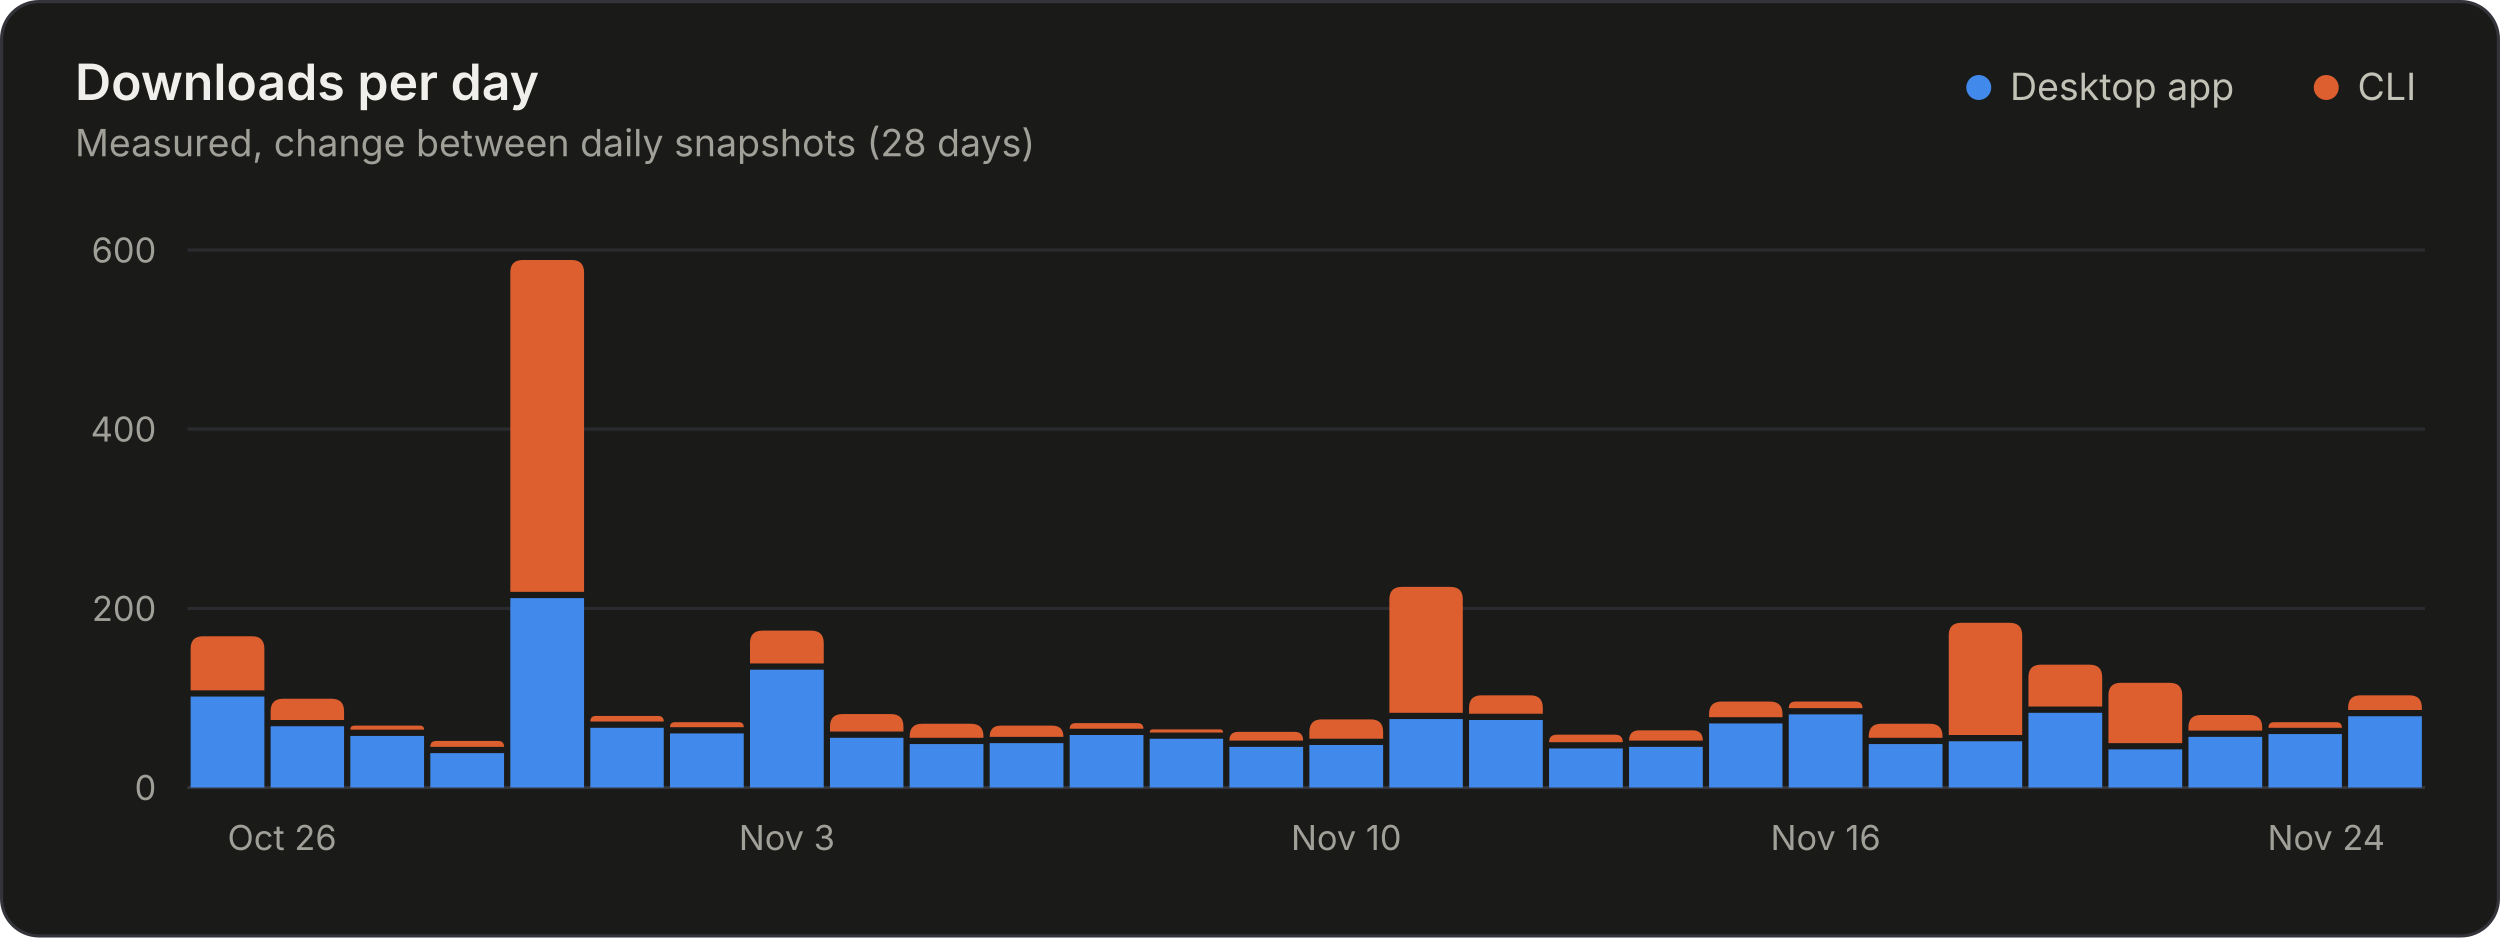
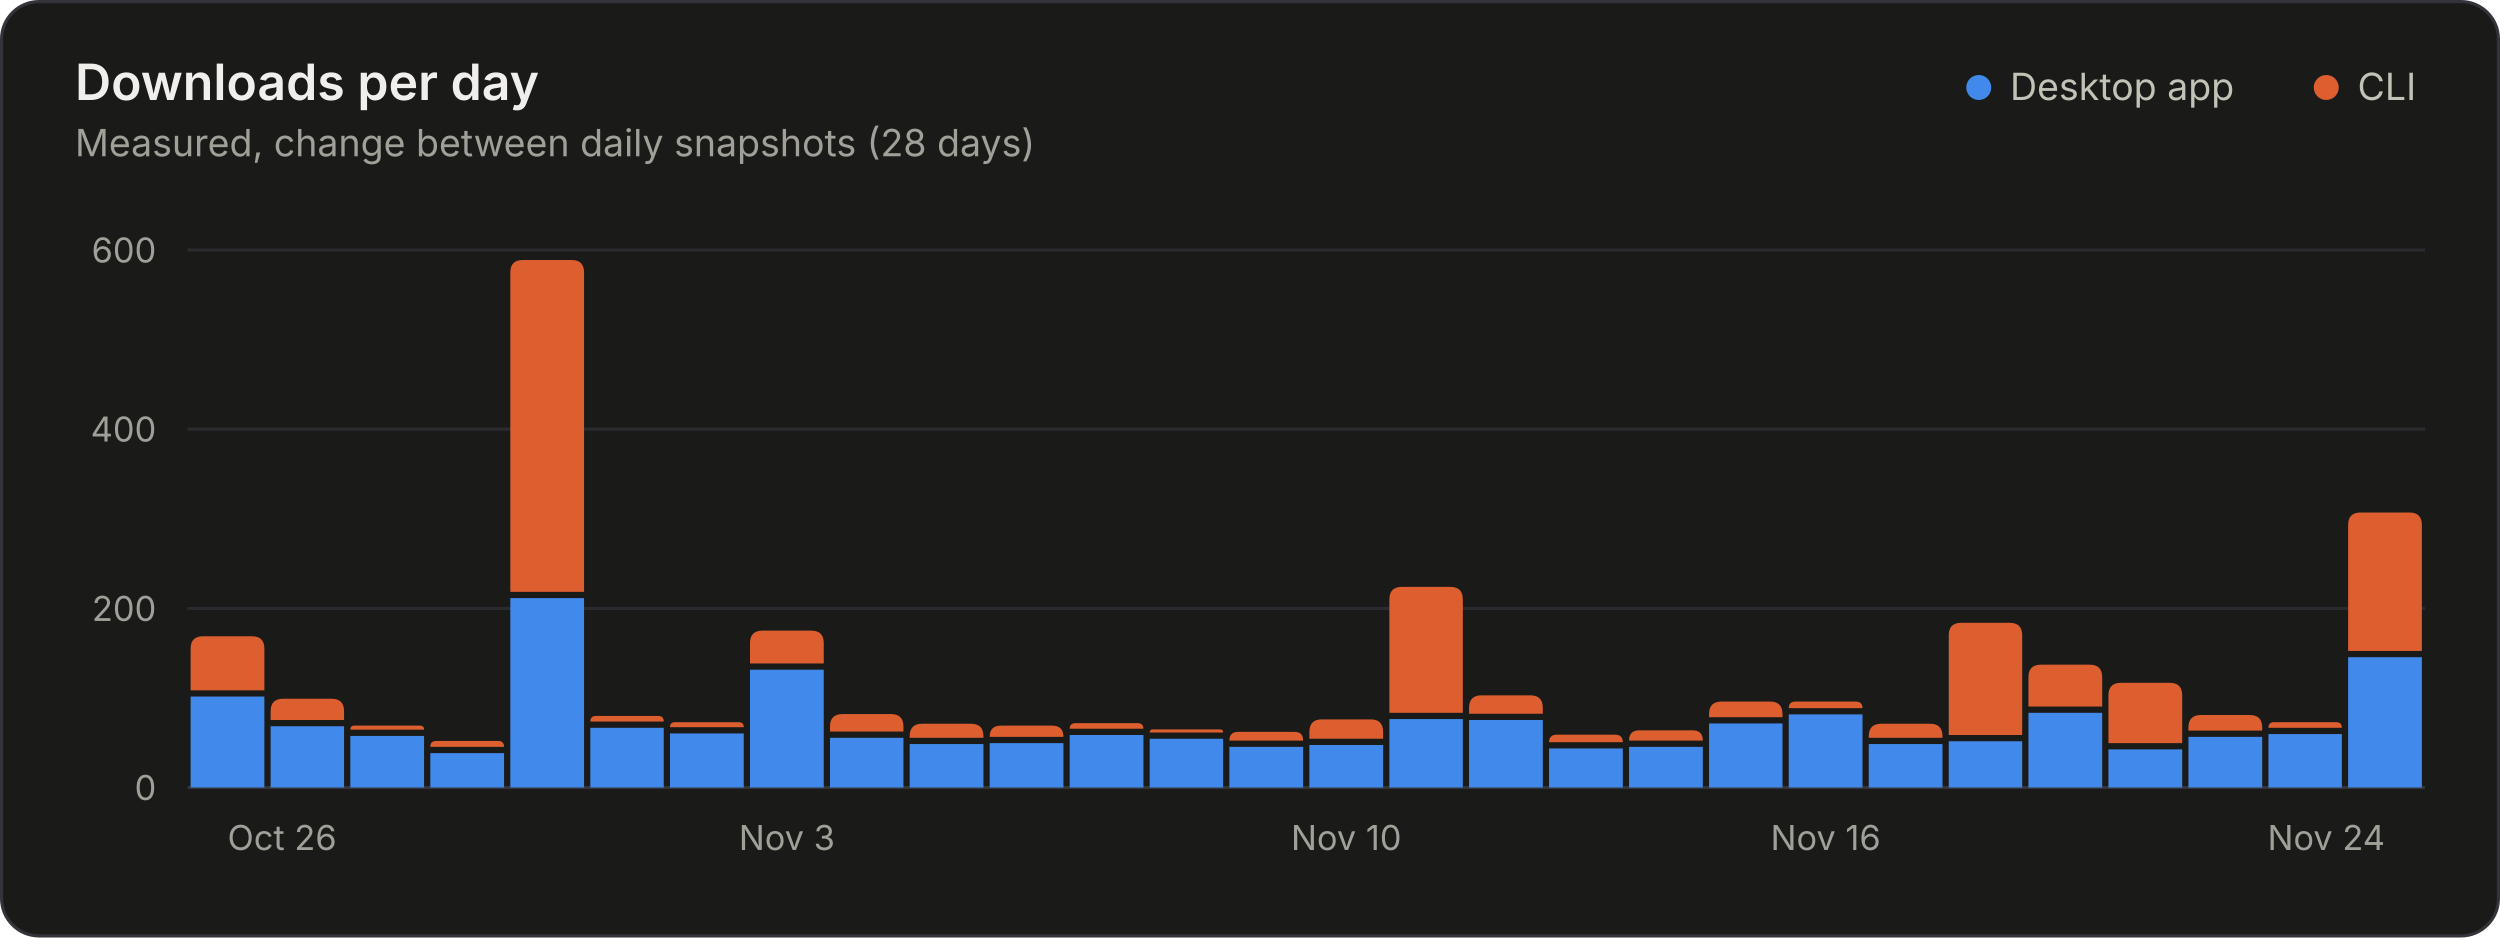
<svg xmlns="http://www.w3.org/2000/svg" width="800" height="300" viewBox="0 0 800 300" role="img" aria-labelledby="title desc">
  <style>.gs-rise{animation:gs-rise 1.1s ease-out backwards;transform-box:fill-box;transform-origin:bottom}@keyframes gs-rise{from{transform:scaleY(0)}to{transform:scaleY(1)}}@media (prefers-reduced-motion: reduce){.gs-rise{animation:none!important}}</style>
  <rect x="0.5" y="0.5" width="799" height="299" rx="12" fill="#1a1a19" stroke="#33343a" />
  <g font-family="&quot;IBM Plex Sans&quot;, system-ui, -apple-system, &quot;Segoe UI&quot;, sans-serif" font-size="11" fill="#c3c2b7" style="font-variant-numeric:tabular-nums">
    <text x="24" y="32" fill="#f0efec" font-size="16" font-weight="600">Downloads per day</text>
    <text x="24.0" y="50.0" fill="#a09f98" font-size="12">Measured, change between daily snapshots (28 days)</text>
    <circle cx="633.2" cy="28.0" r="4" fill="#4189ea" />
    <text x="643.2" y="32.0" fill="#c3c2b7" font-size="12">Desktop app</text>
    <circle cx="744.4" cy="28.0" r="4" fill="#dd5f2f" />
    <text x="754.4" y="32.0" fill="#c3c2b7" font-size="12">CLI</text>
    <line x1="60.0" x2="776.0" y1="252.0" y2="252.0" stroke="#33343a" />
    <text x="50.0" y="256.0" fill="#a09f98" text-anchor="end">0</text>
    <line x1="60.0" x2="776.0" y1="194.7" y2="194.7" stroke="#2a2b2e" />
    <text x="50.0" y="198.7" fill="#a09f98" text-anchor="end">200</text>
    <line x1="60.0" x2="776.0" y1="137.3" y2="137.3" stroke="#2a2b2e" />
    <text x="50.0" y="141.3" fill="#a09f98" text-anchor="end">400</text>
    <line x1="60.0" x2="776.0" y1="80.0" y2="80.0" stroke="#2a2b2e" />
    <text x="50.0" y="84.0" fill="#a09f98" text-anchor="end">600</text>
    <text x="72.8" y="272.0" fill="#a09f98">Oct 26</text>
    <text x="251.8" y="272.0" fill="#a09f98" text-anchor="middle">Nov 3</text>
    <text x="430.8" y="272.0" fill="#a09f98" text-anchor="middle">Nov 10</text>
    <text x="584.2" y="272.0" fill="#a09f98" text-anchor="middle">Nov 16</text>
    <text x="763.2" y="272.0" fill="#a09f98" text-anchor="end">Nov 24</text>
    <g class="gs-rise">
      <path d="M61.0 252.0V222.9H84.6V252.0Z" fill="#4189ea" />
      <path d="M61.0 220.9V207.6Q61.0 203.6 65.0 203.6H80.6Q84.6 203.6 84.6 207.6V220.9Z" fill="#dd5f2f" />
    </g>
    <g class="gs-rise" style="animation-delay:18ms">
      <path d="M86.6 252.0V232.4H110.1V252.0Z" fill="#4189ea" />
      <path d="M86.6 230.4V227.6Q86.6 223.6 90.6 223.6H106.1Q110.1 223.6 110.1 227.6V230.4Z" fill="#dd5f2f" />
    </g>
    <g class="gs-rise" style="animation-delay:36ms">
      <path d="M112.1 252.0V235.5H135.7V252.0Z" fill="#4189ea" />
      <path d="M112.1 233.5V233.5Q112.1 232.2 113.4 232.2H134.4Q135.7 232.2 135.7 233.5V233.5Z" fill="#dd5f2f" />
    </g>
    <g class="gs-rise" style="animation-delay:54ms">
      <path d="M137.7 252.0V241.0H161.3V252.0Z" fill="#4189ea" />
      <path d="M137.7 239.0V239.0Q137.7 237.1 139.6 237.1H159.4Q161.3 237.1 161.3 239.0V239.0Z" fill="#dd5f2f" />
    </g>
    <g class="gs-rise" style="animation-delay:71ms">
      <path d="M163.3 252.0V191.4H186.9V252.0Z" fill="#4189ea" />
      <path d="M163.3 189.4V87.2Q163.3 83.2 167.3 83.2H182.9Q186.9 83.2 186.9 87.2V189.4Z" fill="#dd5f2f" />
    </g>
    <g class="gs-rise" style="animation-delay:89ms">
      <path d="M188.9 252.0V232.9H212.4V252.0Z" fill="#4189ea" />
      <path d="M188.9 230.9V230.9Q188.9 229.1 190.7 229.1H210.6Q212.4 229.1 212.4 230.9V230.9Z" fill="#dd5f2f" />
    </g>
    <g class="gs-rise" style="animation-delay:107ms">
      <path d="M214.4 252.0V234.7H238.0V252.0Z" fill="#4189ea" />
      <path d="M214.4 232.7V232.7Q214.4 231.1 216.0 231.1H236.4Q238.0 231.1 238.0 232.7V232.7Z" fill="#dd5f2f" />
    </g>
    <g class="gs-rise" style="animation-delay:125ms">
      <path d="M240.0 252.0V214.3H263.6V252.0Z" fill="#4189ea" />
      <path d="M240.0 212.3V205.8Q240.0 201.8 244.0 201.8H259.6Q263.6 201.8 263.6 205.8V212.3Z" fill="#dd5f2f" />
    </g>
    <g class="gs-rise" style="animation-delay:143ms">
      <path d="M265.6 252.0V236.1H289.1V252.0Z" fill="#4189ea" />
      <path d="M265.6 234.1V232.5Q265.6 228.5 269.6 228.5H285.1Q289.1 228.5 289.1 232.5V234.1Z" fill="#dd5f2f" />
    </g>
    <g class="gs-rise" style="animation-delay:161ms">
      <path d="M291.1 252.0V238.1H314.7V252.0Z" fill="#4189ea" />
      <path d="M291.1 236.1V235.6Q291.1 231.6 295.1 231.6H310.7Q314.7 231.6 314.7 235.6V236.1Z" fill="#dd5f2f" />
    </g>
    <g class="gs-rise" style="animation-delay:179ms">
      <path d="M316.7 252.0V237.8H340.3V252.0Z" fill="#4189ea" />
      <path d="M316.7 235.8V235.8Q316.7 232.2 320.3 232.2H336.7Q340.3 232.2 340.3 235.8V235.8Z" fill="#dd5f2f" />
    </g>
    <g class="gs-rise" style="animation-delay:196ms">
      <path d="M342.3 252.0V235.2H365.9V252.0Z" fill="#4189ea" />
      <path d="M342.3 233.2V233.2Q342.3 231.4 344.2 231.4H364.0Q365.9 231.4 365.9 233.2V233.2Z" fill="#dd5f2f" />
    </g>
    <g class="gs-rise" style="animation-delay:214ms">
      <path d="M367.9 252.0V236.4H391.4V252.0Z" fill="#4189ea" />
      <path d="M367.9 234.4V234.4Q367.9 233.4 368.9 233.4H390.4Q391.4 233.4 391.4 234.4V234.4Z" fill="#dd5f2f" />
    </g>
    <g class="gs-rise" style="animation-delay:232ms">
      <path d="M393.4 252.0V239.0H417.0V252.0Z" fill="#4189ea" />
      <path d="M393.4 237.0V237.0Q393.4 234.2 396.2 234.2H414.3Q417.0 234.2 417.0 237.0V237.0Z" fill="#dd5f2f" />
    </g>
    <g class="gs-rise" style="animation-delay:250ms">
      <path d="M419.0 252.0V238.4H442.6V252.0Z" fill="#4189ea" />
      <path d="M419.0 236.4V234.2Q419.0 230.2 423.0 230.2H438.6Q442.6 230.2 442.6 234.2V236.4Z" fill="#dd5f2f" />
    </g>
    <g class="gs-rise" style="animation-delay:268ms">
      <path d="M444.6 252.0V230.1H468.1V252.0Z" fill="#4189ea" />
      <path d="M444.6 228.1V191.8Q444.6 187.8 448.6 187.8H464.1Q468.1 187.8 468.1 191.8V228.1Z" fill="#dd5f2f" />
    </g>
    <g class="gs-rise" style="animation-delay:286ms">
      <path d="M470.1 252.0V230.4H493.7V252.0Z" fill="#4189ea" />
      <path d="M470.1 228.4V226.5Q470.1 222.5 474.1 222.5H489.7Q493.7 222.5 493.7 226.5V228.4Z" fill="#dd5f2f" />
    </g>
    <g class="gs-rise" style="animation-delay:304ms">
      <path d="M495.7 252.0V239.5H519.3V252.0Z" fill="#4189ea" />
      <path d="M495.7 237.5V237.5Q495.7 235.1 498.2 235.1H516.8Q519.3 235.1 519.3 237.5V237.5Z" fill="#dd5f2f" />
    </g>
    <g class="gs-rise" style="animation-delay:321ms">
      <path d="M521.3 252.0V239.0H544.9V252.0Z" fill="#4189ea" />
      <path d="M521.3 237.0V237.0Q521.3 233.7 524.6 233.7H541.6Q544.9 233.7 544.9 237.0V237.0Z" fill="#dd5f2f" />
    </g>
    <g class="gs-rise" style="animation-delay:339ms">
      <path d="M546.9 252.0V231.5H570.4V252.0Z" fill="#4189ea" />
      <path d="M546.9 229.5V228.5Q546.9 224.5 550.9 224.5H566.4Q570.4 224.5 570.4 228.5V229.5Z" fill="#dd5f2f" />
    </g>
    <g class="gs-rise" style="animation-delay:357ms">
      <path d="M572.4 252.0V228.6H596.0V252.0Z" fill="#4189ea" />
      <path d="M572.4 226.6V226.6Q572.4 224.5 574.6 224.5H593.8Q596.0 224.5 596.0 226.6V226.6Z" fill="#dd5f2f" />
    </g>
    <g class="gs-rise" style="animation-delay:375ms">
      <path d="M598.0 252.0V238.1H621.6V252.0Z" fill="#4189ea" />
      <path d="M598.0 236.1V235.6Q598.0 231.6 602.0 231.6H617.6Q621.6 231.6 621.6 235.6V236.1Z" fill="#dd5f2f" />
    </g>
    <g class="gs-rise" style="animation-delay:393ms">
      <path d="M623.6 252.0V237.2H647.1V252.0Z" fill="#4189ea" />
      <path d="M623.6 235.2V203.3Q623.6 199.3 627.6 199.3H643.1Q647.1 199.3 647.1 203.3V235.2Z" fill="#dd5f2f" />
    </g>
    <g class="gs-rise" style="animation-delay:411ms">
      <path d="M649.1 252.0V228.1H672.7V252.0Z" fill="#4189ea" />
      <path d="M649.1 226.1V216.7Q649.1 212.7 653.1 212.7H668.7Q672.7 212.7 672.7 216.7V226.1Z" fill="#dd5f2f" />
    </g>
    <g class="gs-rise" style="animation-delay:429ms">
      <path d="M674.7 252.0V239.8H698.3V252.0Z" fill="#4189ea" />
      <path d="M674.7 237.8V222.5Q674.7 218.5 678.7 218.5H694.3Q698.3 218.5 698.3 222.5V237.8Z" fill="#dd5f2f" />
    </g>
    <g class="gs-rise" style="animation-delay:446ms">
      <path d="M700.3 252.0V235.8H723.9V252.0Z" fill="#4189ea" />
      <path d="M700.3 233.8V232.8Q700.3 228.8 704.3 228.8H719.9Q723.9 228.8 723.9 232.8V233.8Z" fill="#dd5f2f" />
    </g>
    <g class="gs-rise" style="animation-delay:464ms">
      <path d="M725.9 252.0V234.9H749.4V252.0Z" fill="#4189ea" />
      <path d="M725.9 232.9V232.9Q725.9 231.1 727.7 231.1H747.6Q749.4 231.1 749.4 232.9V232.9Z" fill="#dd5f2f" />
    </g>
    <g class="gs-rise" style="animation-delay:482ms">
-       <path d="M751.4 252.0V229.2H775.0V252.0Z" fill="#4189ea" />
-       <path d="M751.4 227.2V226.5Q751.4 222.5 755.4 222.5H771.0Q775.0 222.5 775.0 226.5V227.2Z" fill="#dd5f2f" />
+       <path d="M751.4 252.0V210.3H775.0V252.0Z" fill="#4189ea" />
+       <path d="M751.4 208.3V168.0Q751.4 164.0 755.4 164.0H771.0Q775.0 164.0 775.0 168.0V208.3Z" fill="#dd5f2f" />
    </g>
  </g>
</svg>
